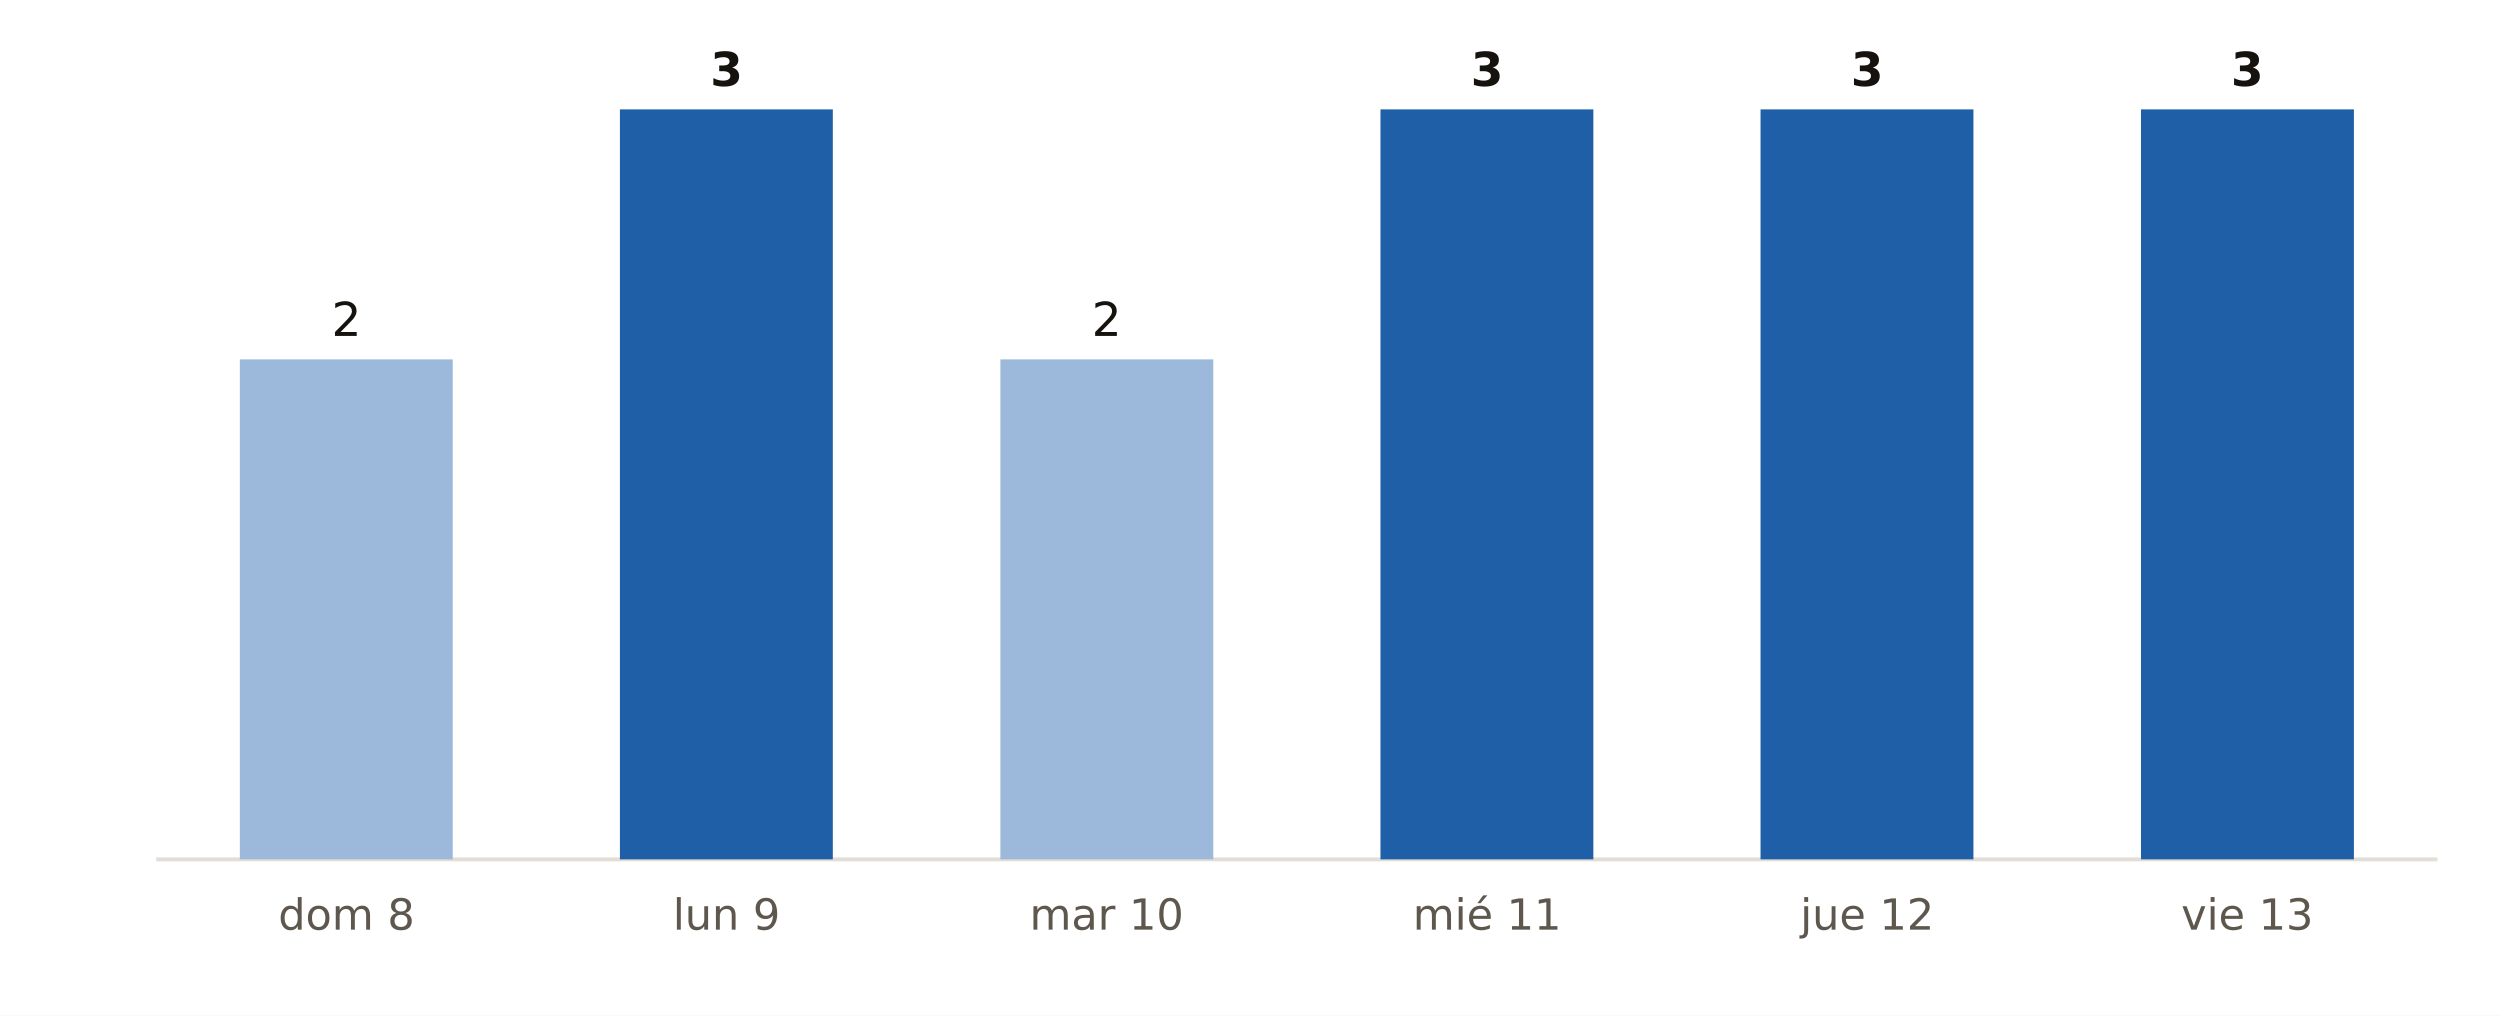
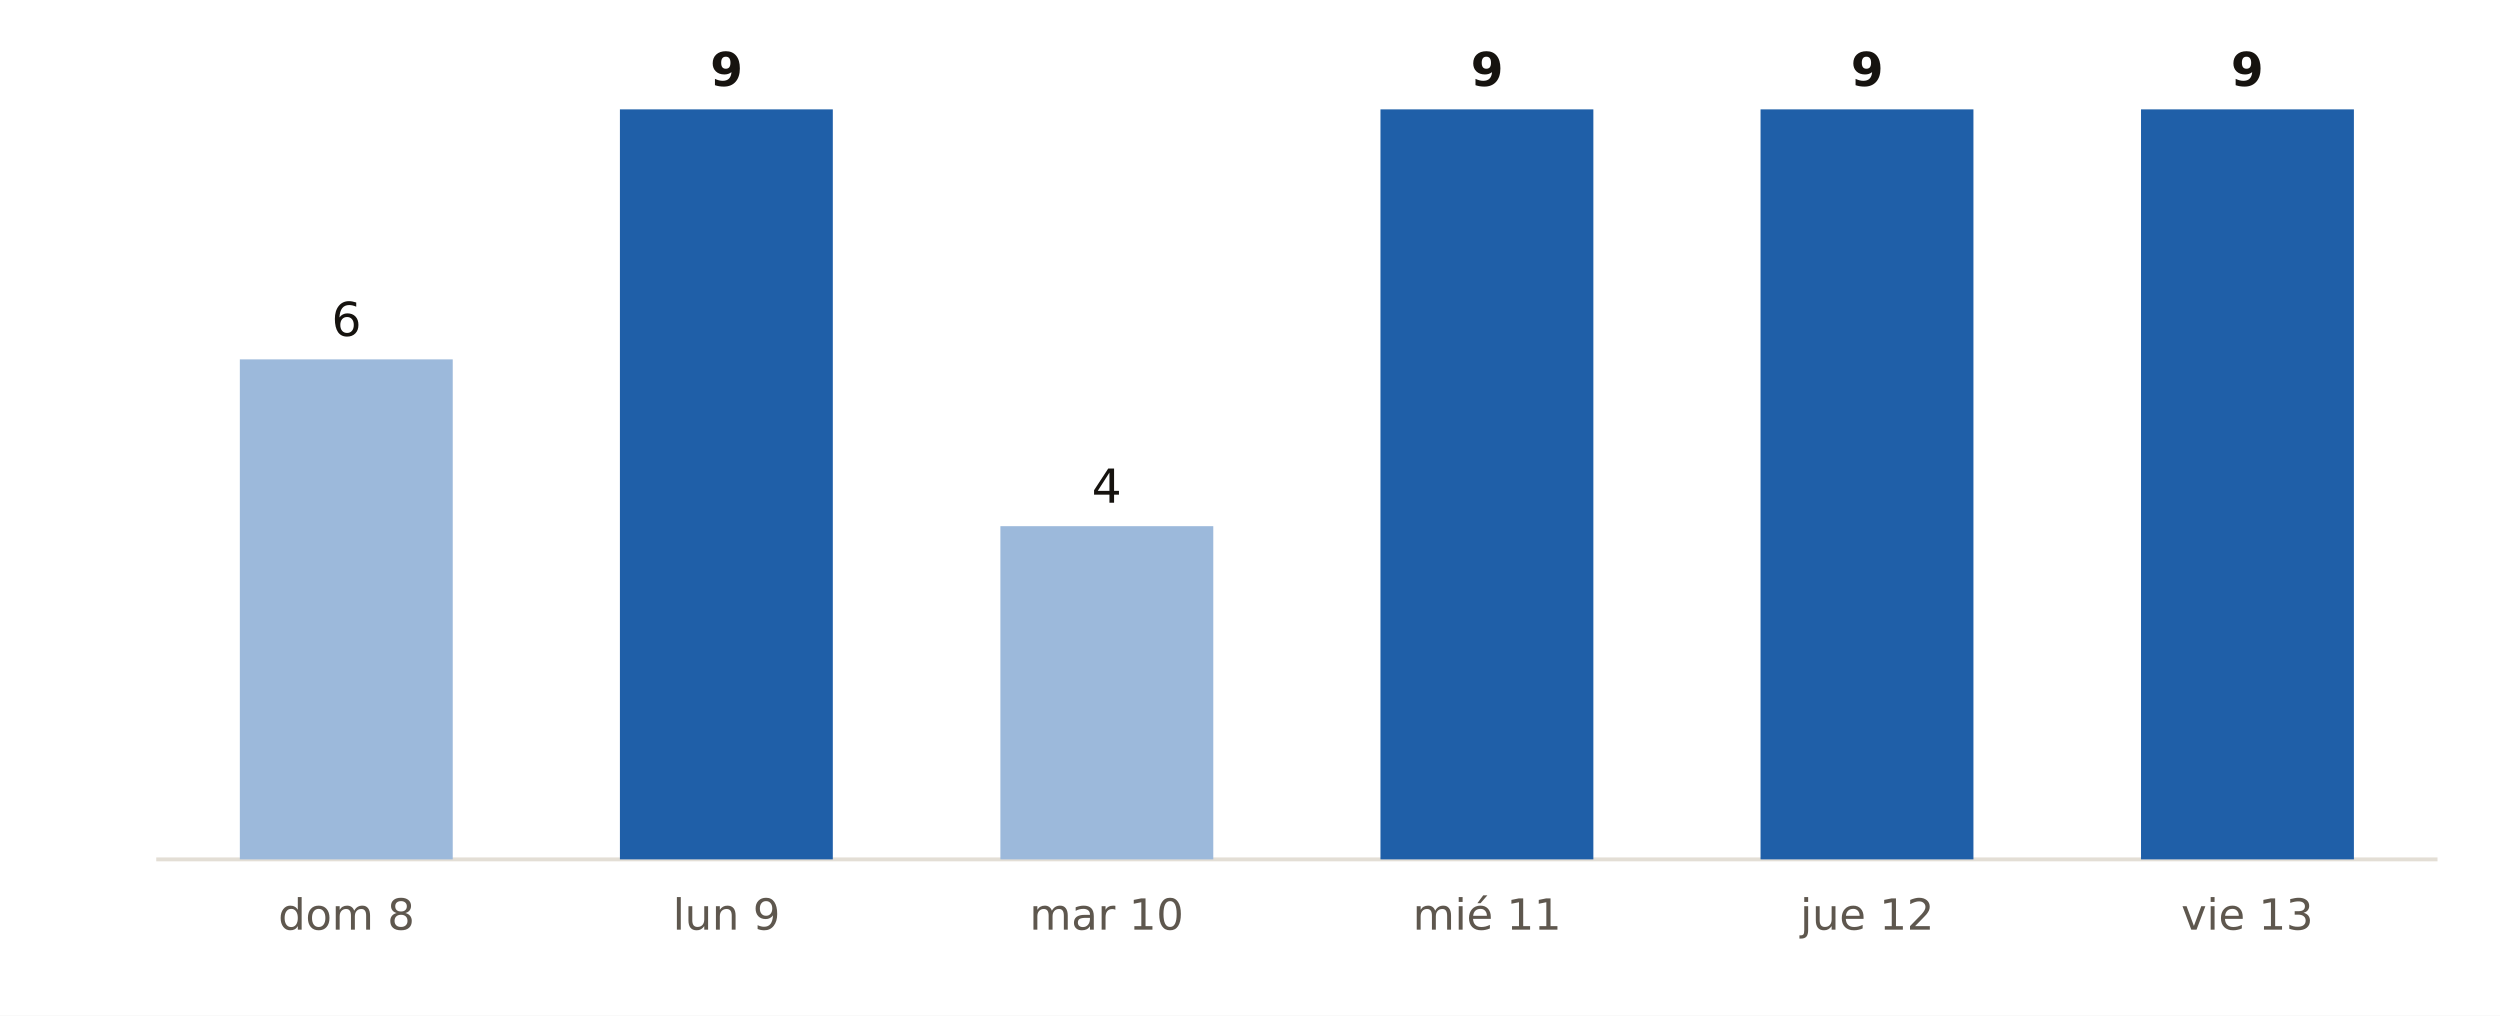
<svg xmlns="http://www.w3.org/2000/svg" viewBox="0 0 640 260" width="640" height="260" role="img" aria-label="Municipios de Córdoba con probabilidad de lluvia del 90 % o más, día a día, según AEMET">
  <rect width="640" height="260" fill="#FFFFFF" />
  <line x1="40" x2="624" y1="220" y2="220" stroke="#E3DED5" stroke-width="1" />
  <rect x="61.4" y="92.0" width="54.5" height="128.0" fill="#9CB9DB" />
-   <text x="88.7" y="86.0" font-size="12" fill="#16130F" text-anchor="middle" font-weight="400" font-family="Public Sans, DejaVu Sans, Arial, sans-serif">2</text>
+   <text x="88.7" y="86.0" font-size="12" fill="#16130F" text-anchor="middle" font-weight="400" font-family="Public Sans, DejaVu Sans, Arial, sans-serif">6</text>
  <text x="88.7" y="238.0" font-size="11" fill="#5E574E" text-anchor="middle" font-weight="400" font-family="Public Sans, DejaVu Sans, Arial, sans-serif">dom 8</text>
  <rect x="158.7" y="28.0" width="54.5" height="192.0" fill="#1F5FA8" />
-   <text x="186.0" y="22.0" font-size="12" fill="#16130F" text-anchor="middle" font-weight="700" font-family="Public Sans, DejaVu Sans, Arial, sans-serif">3</text>
+   <text x="186.0" y="22.0" font-size="12" fill="#16130F" text-anchor="middle" font-weight="700" font-family="Public Sans, DejaVu Sans, Arial, sans-serif">9</text>
  <text x="186.0" y="238.0" font-size="11" fill="#5E574E" text-anchor="middle" font-weight="400" font-family="Public Sans, DejaVu Sans, Arial, sans-serif">lun 9</text>
-   <rect x="256.1" y="92.0" width="54.5" height="128.0" fill="#9CB9DB" />
-   <text x="283.3" y="86.0" font-size="12" fill="#16130F" text-anchor="middle" font-weight="400" font-family="Public Sans, DejaVu Sans, Arial, sans-serif">2</text>
+   <rect x="256.1" y="134.7" width="54.5" height="85.3" fill="#9CB9DB" />
+   <text x="283.3" y="128.7" font-size="12" fill="#16130F" text-anchor="middle" font-weight="400" font-family="Public Sans, DejaVu Sans, Arial, sans-serif">4</text>
  <text x="283.3" y="238.0" font-size="11" fill="#5E574E" text-anchor="middle" font-weight="400" font-family="Public Sans, DejaVu Sans, Arial, sans-serif">mar 10</text>
  <rect x="353.4" y="28.0" width="54.5" height="192.0" fill="#1F5FA8" />
-   <text x="380.7" y="22.0" font-size="12" fill="#16130F" text-anchor="middle" font-weight="700" font-family="Public Sans, DejaVu Sans, Arial, sans-serif">3</text>
+   <text x="380.7" y="22.0" font-size="12" fill="#16130F" text-anchor="middle" font-weight="700" font-family="Public Sans, DejaVu Sans, Arial, sans-serif">9</text>
  <text x="380.7" y="238.0" font-size="11" fill="#5E574E" text-anchor="middle" font-weight="400" font-family="Public Sans, DejaVu Sans, Arial, sans-serif">mié 11</text>
  <rect x="450.7" y="28.0" width="54.5" height="192.0" fill="#1F5FA8" />
-   <text x="478.0" y="22.0" font-size="12" fill="#16130F" text-anchor="middle" font-weight="700" font-family="Public Sans, DejaVu Sans, Arial, sans-serif">3</text>
+   <text x="478.0" y="22.0" font-size="12" fill="#16130F" text-anchor="middle" font-weight="700" font-family="Public Sans, DejaVu Sans, Arial, sans-serif">9</text>
  <text x="478.0" y="238.0" font-size="11" fill="#5E574E" text-anchor="middle" font-weight="400" font-family="Public Sans, DejaVu Sans, Arial, sans-serif">jue 12</text>
  <rect x="548.1" y="28.0" width="54.5" height="192.0" fill="#1F5FA8" />
-   <text x="575.3" y="22.0" font-size="12" fill="#16130F" text-anchor="middle" font-weight="700" font-family="Public Sans, DejaVu Sans, Arial, sans-serif">3</text>
+   <text x="575.3" y="22.0" font-size="12" fill="#16130F" text-anchor="middle" font-weight="700" font-family="Public Sans, DejaVu Sans, Arial, sans-serif">9</text>
  <text x="575.3" y="238.0" font-size="11" fill="#5E574E" text-anchor="middle" font-weight="400" font-family="Public Sans, DejaVu Sans, Arial, sans-serif">vie 13</text>
</svg>
